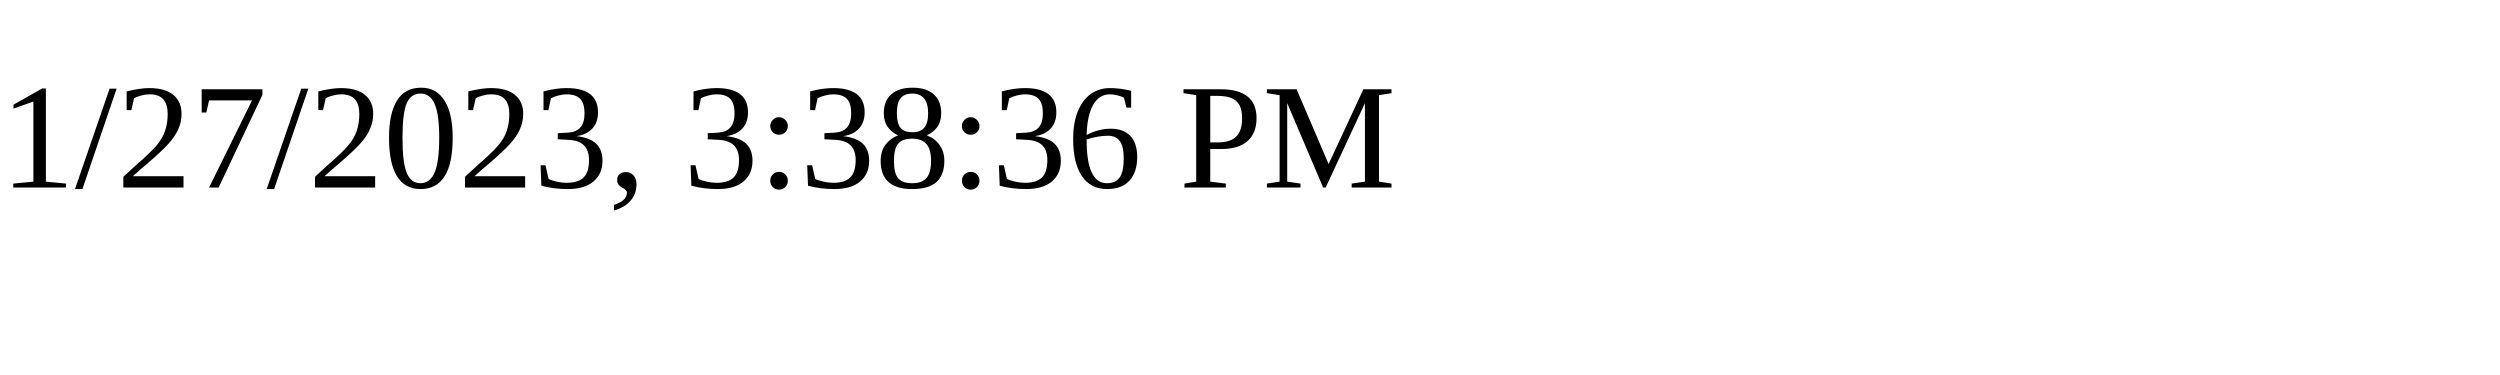
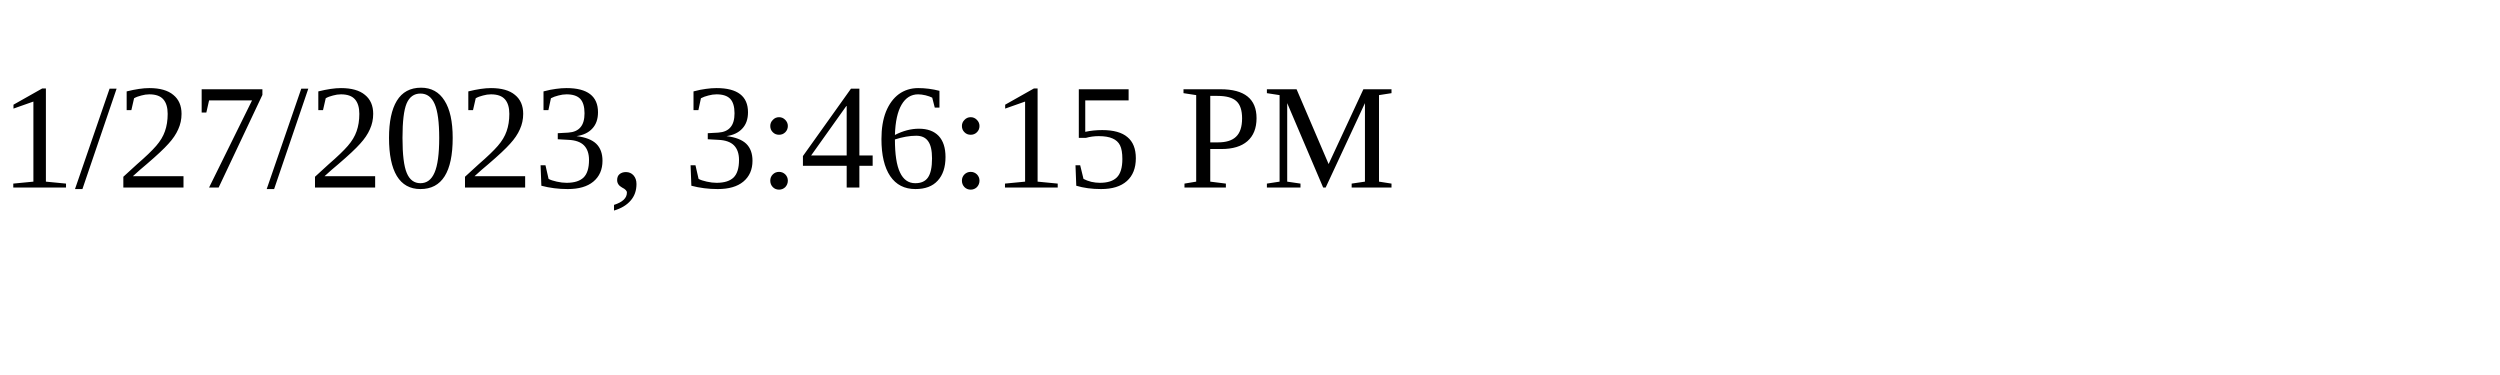
<svg xmlns="http://www.w3.org/2000/svg" height="30" width="200">
-   <text x="0" y="15">1/27/2023, 3:38:36 PM</text>
+   <text x="0" y="15">1/27/2023, 3:46:15 PM</text>
</svg>
